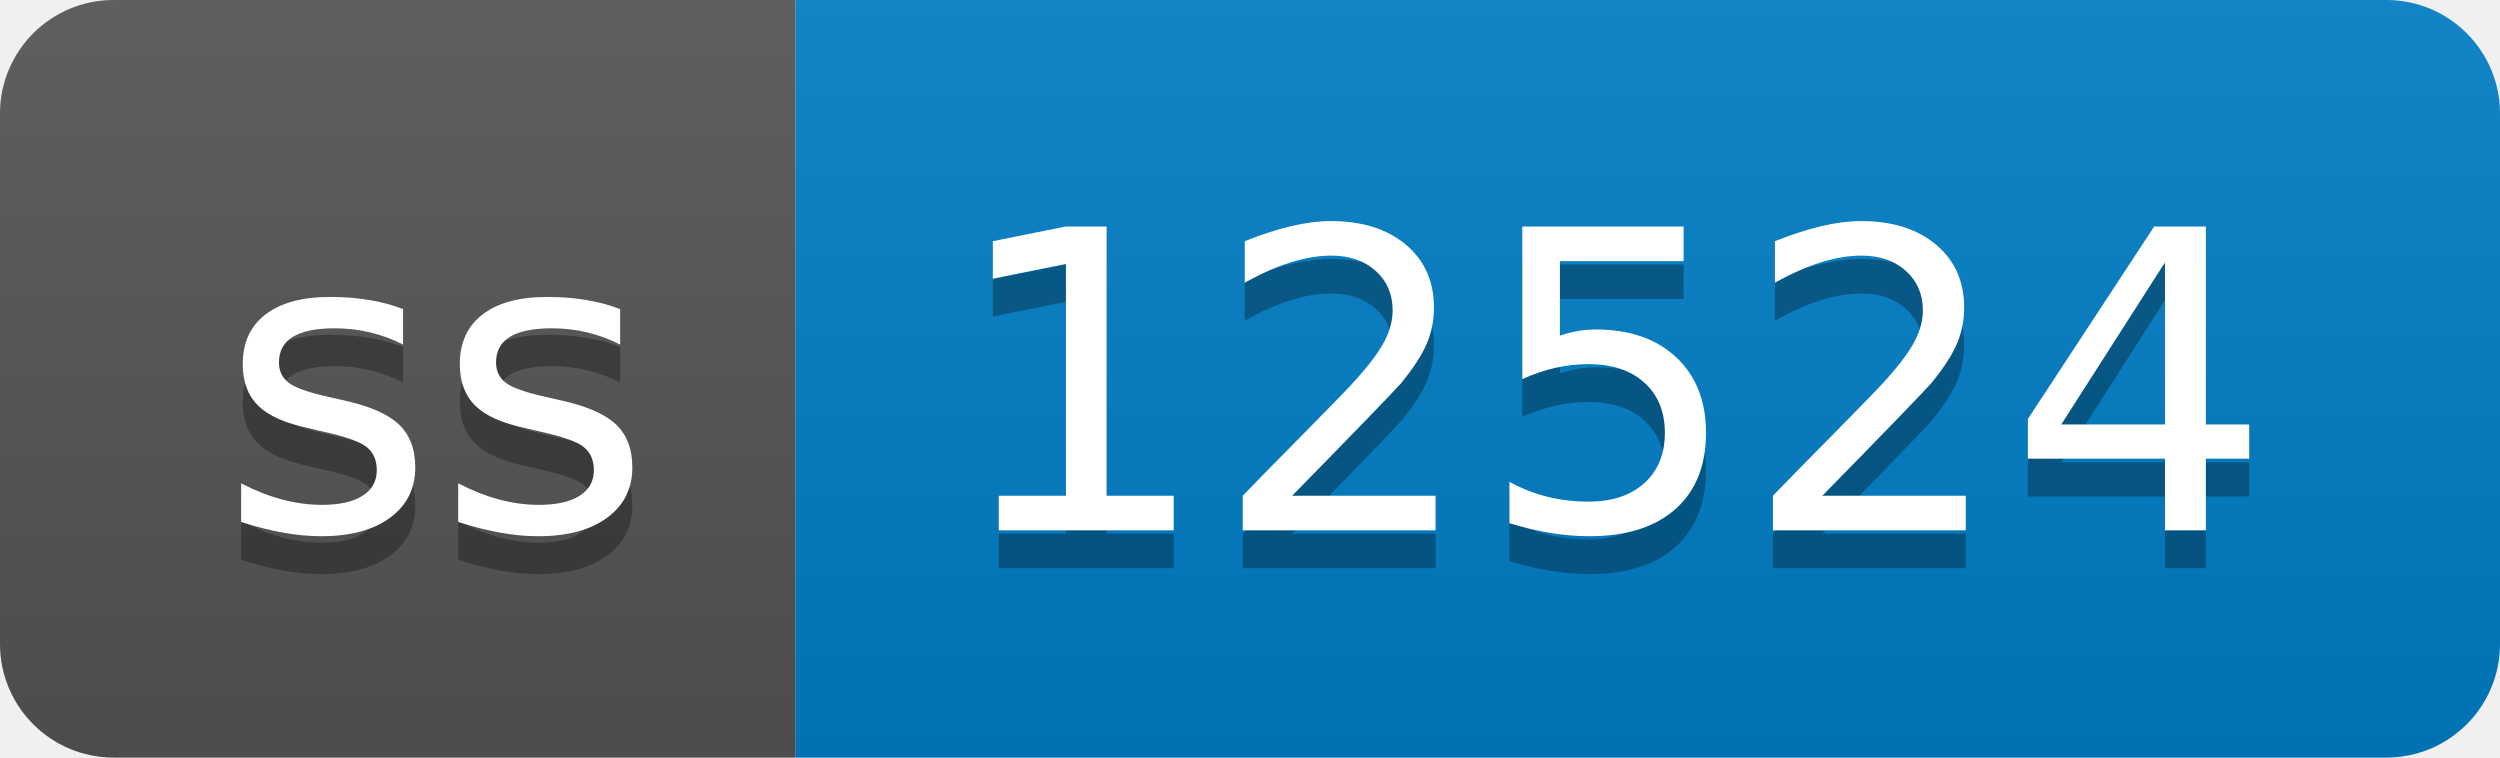
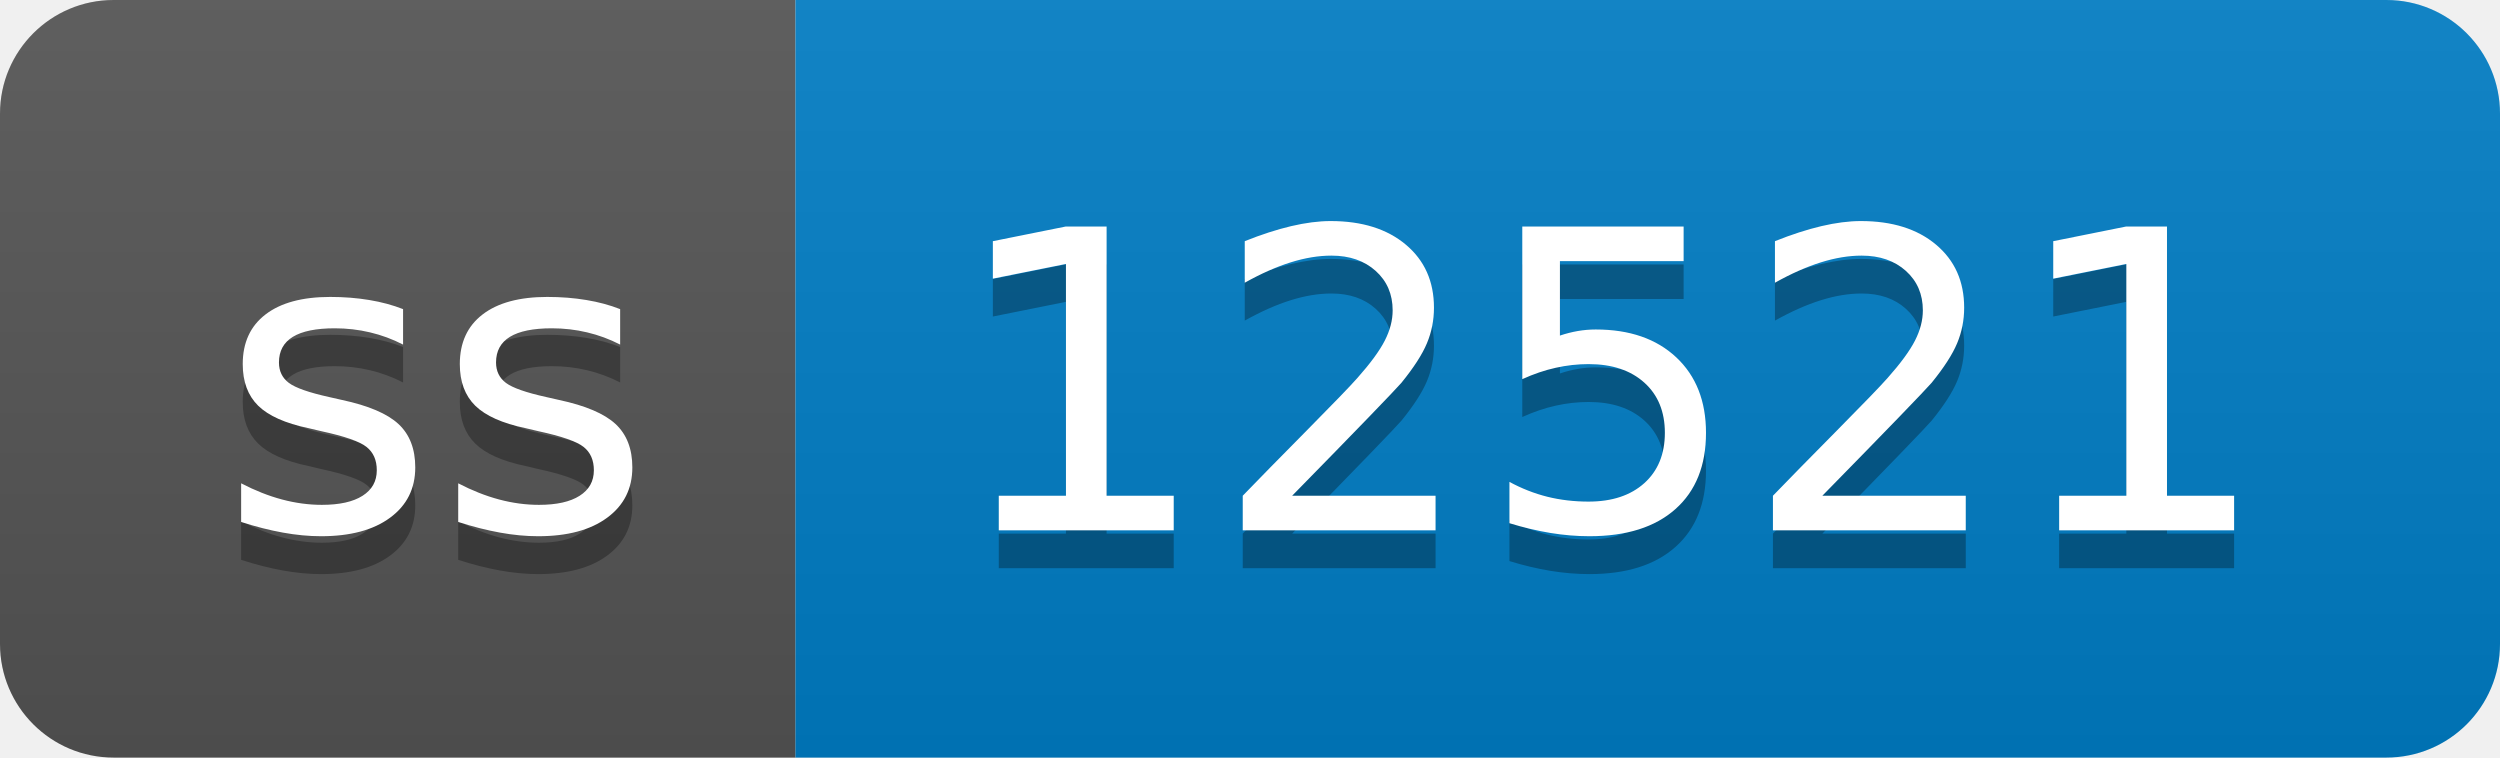
- <svg xmlns="http://www.w3.org/2000/svg" width="66" height="20" role="img" aria-label="ss: 12524">
+ <svg xmlns="http://www.w3.org/2000/svg" width="66" height="20" role="img" aria-label="ss: 12521">
  <linearGradient id="s" x2="0" y2="100%">
    <stop offset="0" stop-color="#bbb" stop-opacity=".1" />
    <stop offset="1" stop-opacity=".1" />
  </linearGradient>
  <clipPath id="r">
    <rect width="66" height="20" rx="3" fill="#fff" />
  </clipPath>
  <g clip-path="url(#r)">
    <rect width="21" height="20" fill="#555" />
    <rect x="21" width="45" height="20" fill="#007ec6" />
    <rect width="66" height="20" fill="url(#s)" />
  </g>
  <g fill="#fff" text-anchor="middle" font-family="Verdana,Geneva,DejaVu Sans,sans-serif" text-rendering="geometricPrecision" font-size="110">
    <text aria-hidden="true" x="115" y="150" fill="#010101" fill-opacity=".3" transform="scale(.1)" textLength="110">ss</text>
    <text x="115" y="140" transform="scale(.1)" fill="#fff" textLength="110">ss</text>
-     <text aria-hidden="true" x="425" y="150" fill="#010101" fill-opacity=".3" transform="scale(.1)" textLength="350">12524</text>
-     <text x="425" y="140" transform="scale(.1)" fill="#fff" textLength="350">12524</text>
+     <text aria-hidden="true" x="425" y="150" fill="#010101" fill-opacity=".3" transform="scale(.1)" textLength="350">12521</text>
+     <text x="425" y="140" transform="scale(.1)" fill="#fff" textLength="350">12521</text>
  </g>
</svg>
